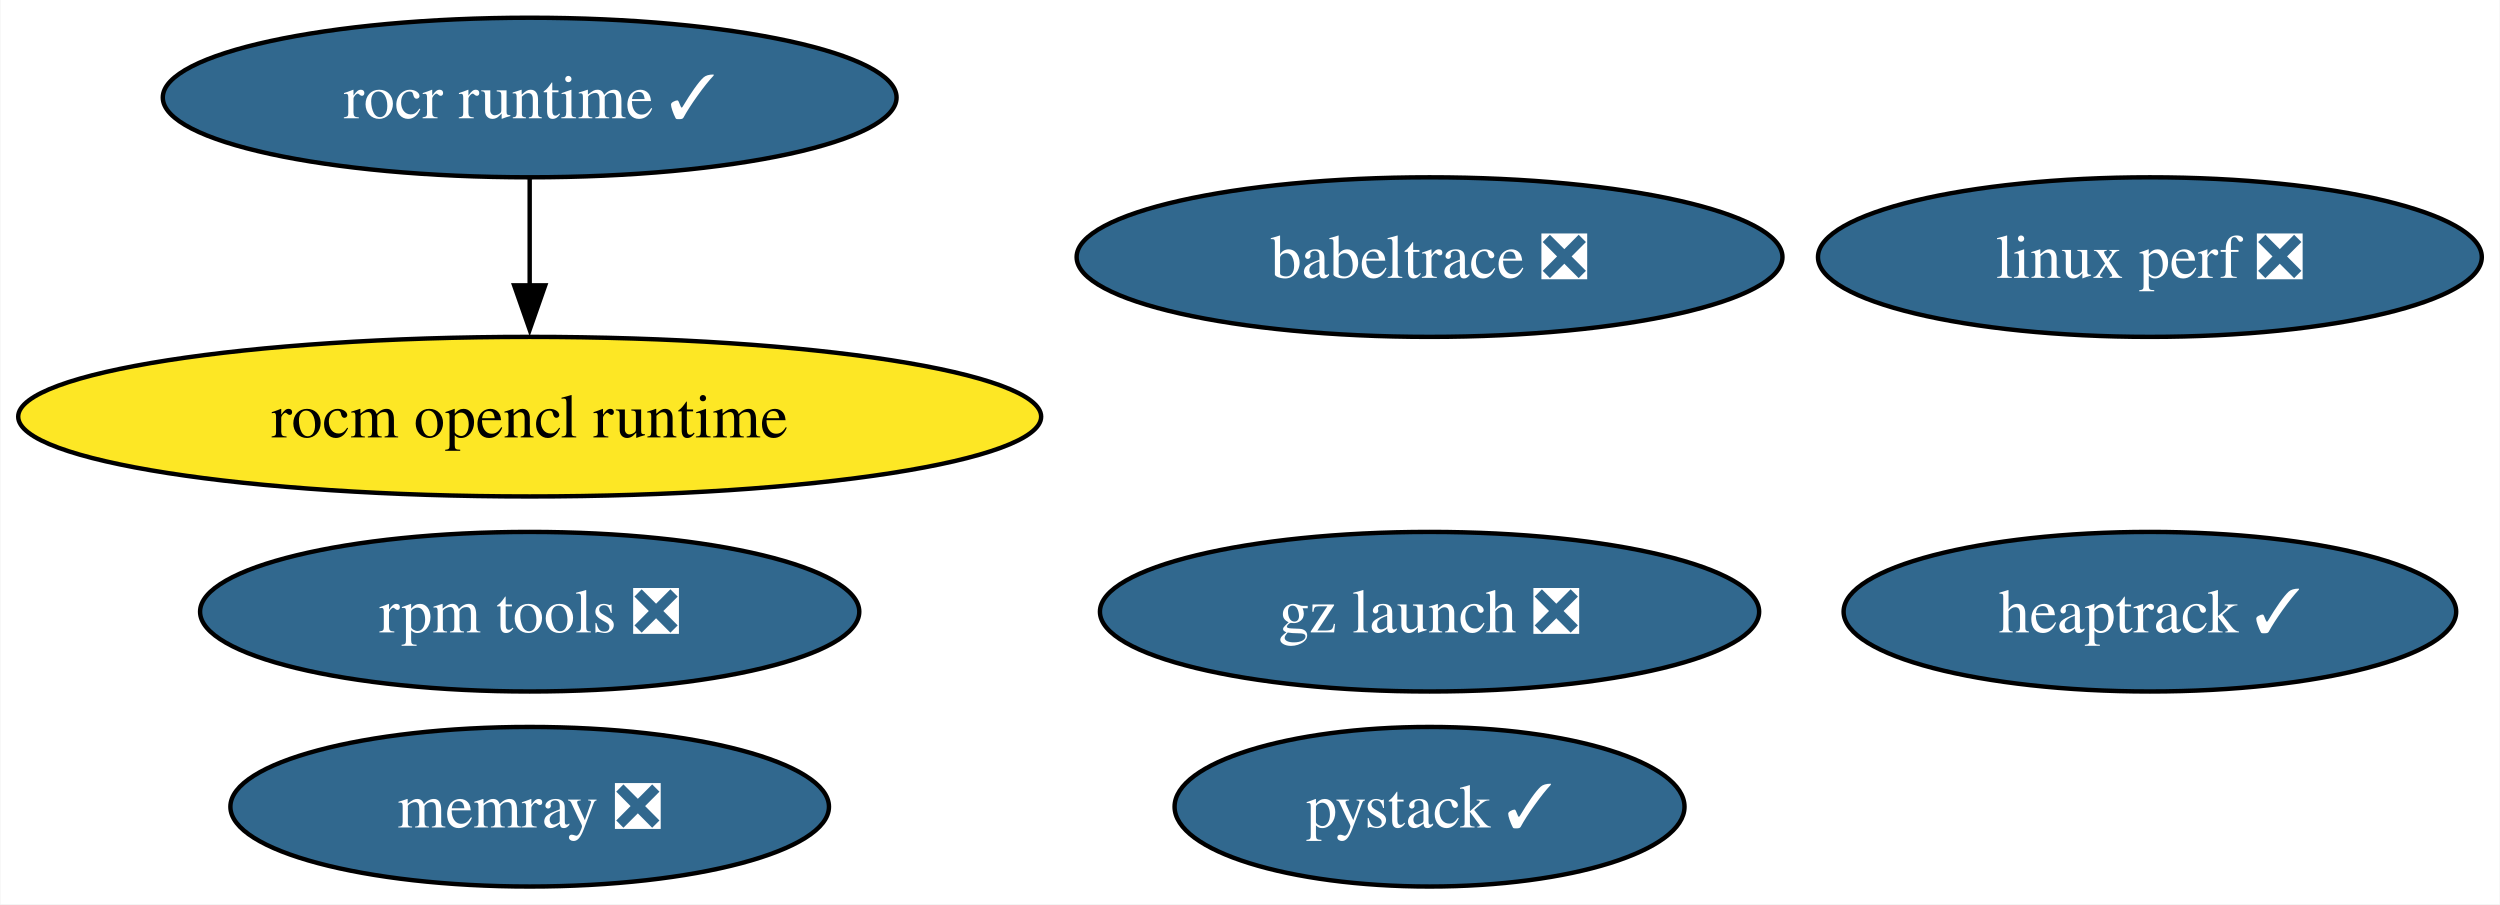
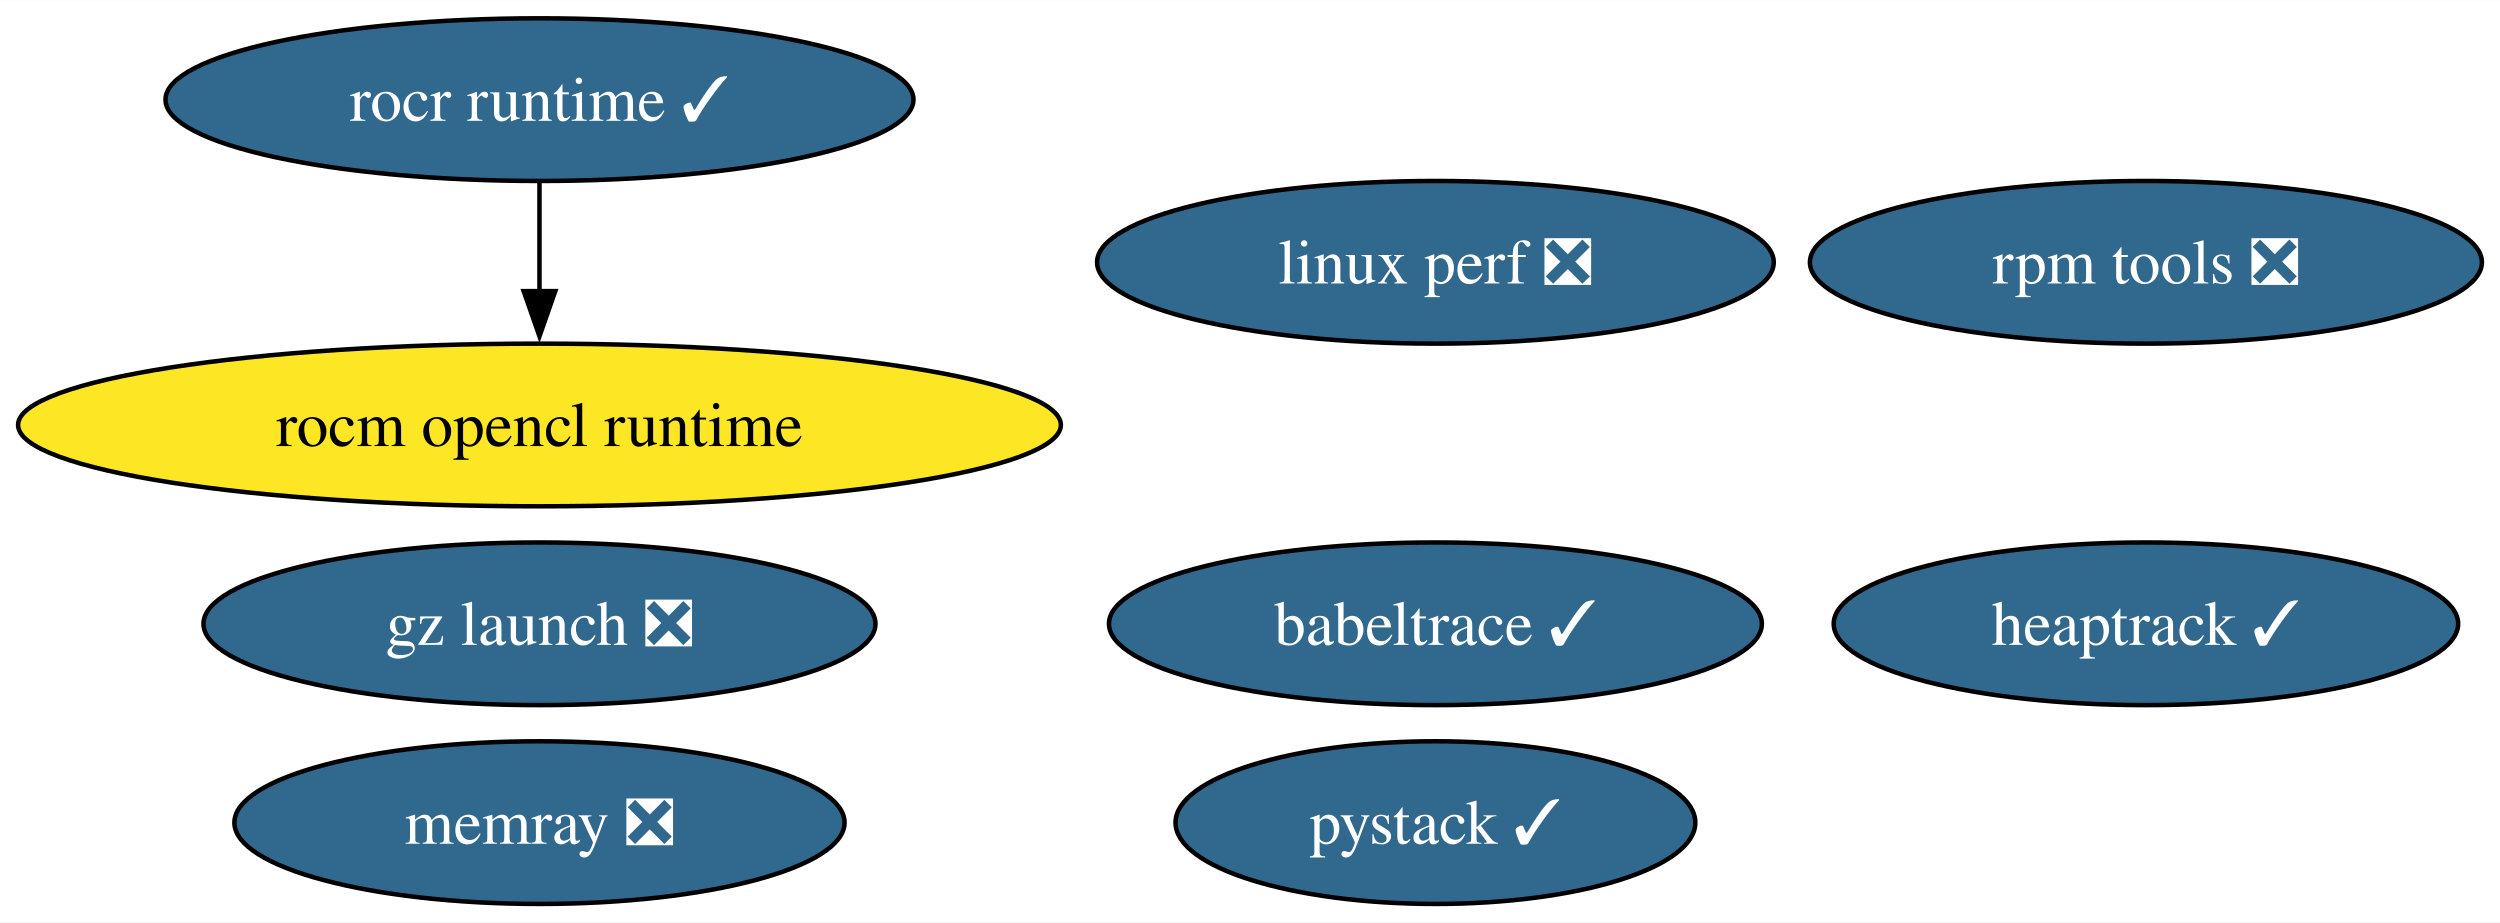
- <svg xmlns="http://www.w3.org/2000/svg" xmlns:xlink="http://www.w3.org/1999/xlink" width="564pt" height="204pt" viewBox="0.00 0.00 563.79 204.00">
+ <svg xmlns="http://www.w3.org/2000/svg" xmlns:xlink="http://www.w3.org/1999/xlink" width="553pt" height="204pt" viewBox="0.00 0.00 553.27 204.00">
  <g id="graph0" class="graph" transform="scale(1 1) rotate(0) translate(4 200)">
-     <polygon fill="white" stroke="none" points="-4,4 -4,-200 559.79,-200 559.79,4 -4,4" />
+     <polygon fill="white" stroke="none" points="-4,4 -4,-200 549.27,-200 549.27,4 -4,4" />
    <g id="node1" class="node">
      <g id="a_node1">
        <a xlink:href="https://github.com/conda-forge/rocm-opencl-runtime-feedstock" xlink:title="rocm opencl runtime">
          <ellipse fill="#fde725" stroke="black" cx="115.39" cy="-106" rx="115.39" ry="18" />
          <text text-anchor="middle" x="115.39" y="-101.33" font-family="Times,serif" font-size="14.00">rocm opencl runtime</text>
        </a>
      </g>
    </g>
    <g id="node2" class="node">
      <g id="a_node2">
        <a xlink:href="https://github.com/conda-forge/rocr-runtime-feedstock/pull/15" xlink:title="rocr runtime ✓">
          <ellipse fill="#31688e" stroke="black" cx="115.39" cy="-178" rx="82.77" ry="18" />
          <text text-anchor="middle" x="115.39" y="-173.32" font-family="Times,serif" font-size="14.00" fill="white">rocr runtime ✓</text>
        </a>
      </g>
    </g>
    <g id="edge1" class="edge">
      <path fill="none" stroke="black" d="M115.39,-159.7C115.39,-152.41 115.39,-143.73 115.39,-135.54" />
      <polygon fill="black" stroke="black" points="118.89,-135.62 115.39,-125.62 111.89,-135.62 118.89,-135.62" />
    </g>
    <g id="node3" class="node">
      <g id="a_node3">
        <a xlink:href="https://github.com/conda-forge/rpm-tools-feedstock/pull/37" xlink:title="rpm tools ❎">
-           <ellipse fill="#31688e" stroke="black" cx="115.39" cy="-62" rx="74.36" ry="18" />
-           <text text-anchor="middle" x="115.39" y="-57.33" font-family="Times,serif" font-size="14.00" fill="white">rpm tools ❎</text>
+           <ellipse fill="#31688e" stroke="black" cx="470.91" cy="-142" rx="74.36" ry="18" />
+           <text text-anchor="middle" x="470.91" y="-137.32" font-family="Times,serif" font-size="14.00" fill="white">rpm tools ❎</text>
        </a>
      </g>
    </g>
    <g id="node4" class="node">
      <g id="a_node4">
        <a xlink:href="https://github.com/conda-forge/heaptrack-feedstock/pull/17" xlink:title="heaptrack ✓">
-           <ellipse fill="#31688e" stroke="black" cx="480.91" cy="-62" rx="69.1" ry="18" />
-           <text text-anchor="middle" x="480.91" y="-57.33" font-family="Times,serif" font-size="14.00" fill="white">heaptrack ✓</text>
+           <ellipse fill="#31688e" stroke="black" cx="470.91" cy="-62" rx="69.1" ry="18" />
+           <text text-anchor="middle" x="470.91" y="-57.33" font-family="Times,serif" font-size="14.00" fill="white">heaptrack ✓</text>
        </a>
      </g>
    </g>
    <g id="node5" class="node">
      <g id="a_node5">
        <a xlink:href="https://github.com/conda-forge/memray-feedstock/pull/38" xlink:title="memray ❎">
          <ellipse fill="#31688e" stroke="black" cx="115.39" cy="-18" rx="67.52" ry="18" />
          <text text-anchor="middle" x="115.39" y="-13.32" font-family="Times,serif" font-size="14.00" fill="white">memray ❎</text>
        </a>
      </g>
    </g>
    <g id="node6" class="node">
      <g id="a_node6">
-         <a xlink:href="https://github.com/conda-forge/babeltrace-feedstock/pull/11" xlink:title="babeltrace ❎">
-           <ellipse fill="#31688e" stroke="black" cx="318.4" cy="-142" rx="79.62" ry="18" />
-           <text text-anchor="middle" x="318.4" y="-137.32" font-family="Times,serif" font-size="14.00" fill="white">babeltrace ❎</text>
+         <a xlink:href="https://github.com/conda-forge/babeltrace-feedstock/pull/11" xlink:title="babeltrace ✓">
+           <ellipse fill="#31688e" stroke="black" cx="313.67" cy="-62" rx="72.25" ry="18" />
+           <text text-anchor="middle" x="313.67" y="-57.33" font-family="Times,serif" font-size="14.00" fill="white">babeltrace ✓</text>
        </a>
      </g>
    </g>
    <g id="node7" class="node">
      <g id="a_node7">
        <a xlink:href="https://github.com/conda-forge/gz-launch-feedstock/pull/49" xlink:title="gz launch ❎">
-           <ellipse fill="#31688e" stroke="black" cx="318.4" cy="-62" rx="74.36" ry="18" />
-           <text text-anchor="middle" x="318.4" y="-57.33" font-family="Times,serif" font-size="14.00" fill="white">gz launch ❎</text>
+           <ellipse fill="#31688e" stroke="black" cx="115.39" cy="-62" rx="74.36" ry="18" />
+           <text text-anchor="middle" x="115.39" y="-57.33" font-family="Times,serif" font-size="14.00" fill="white">gz launch ❎</text>
        </a>
      </g>
    </g>
    <g id="node8" class="node">
      <g id="a_node8">
        <a xlink:href="https://github.com/conda-forge/linux-perf-feedstock/pull/58" xlink:title="linux perf ❎">
-           <ellipse fill="#31688e" stroke="black" cx="480.91" cy="-142" rx="74.88" ry="18" />
-           <text text-anchor="middle" x="480.91" y="-137.32" font-family="Times,serif" font-size="14.00" fill="white">linux perf ❎</text>
+           <ellipse fill="#31688e" stroke="black" cx="313.67" cy="-142" rx="74.88" ry="18" />
+           <text text-anchor="middle" x="313.67" y="-137.32" font-family="Times,serif" font-size="14.00" fill="white">linux perf ❎</text>
        </a>
      </g>
    </g>
    <g id="node9" class="node">
      <g id="a_node9">
        <a xlink:href="https://github.com/conda-forge/pystack-feedstock/pull/12" xlink:title="pystack ✓">
-           <ellipse fill="#31688e" stroke="black" cx="318.4" cy="-18" rx="57.52" ry="18" />
-           <text text-anchor="middle" x="318.4" y="-13.32" font-family="Times,serif" font-size="14.00" fill="white">pystack ✓</text>
+           <ellipse fill="#31688e" stroke="black" cx="313.67" cy="-18" rx="57.52" ry="18" />
+           <text text-anchor="middle" x="313.67" y="-13.32" font-family="Times,serif" font-size="14.00" fill="white">pystack ✓</text>
        </a>
      </g>
    </g>
  </g>
</svg>
